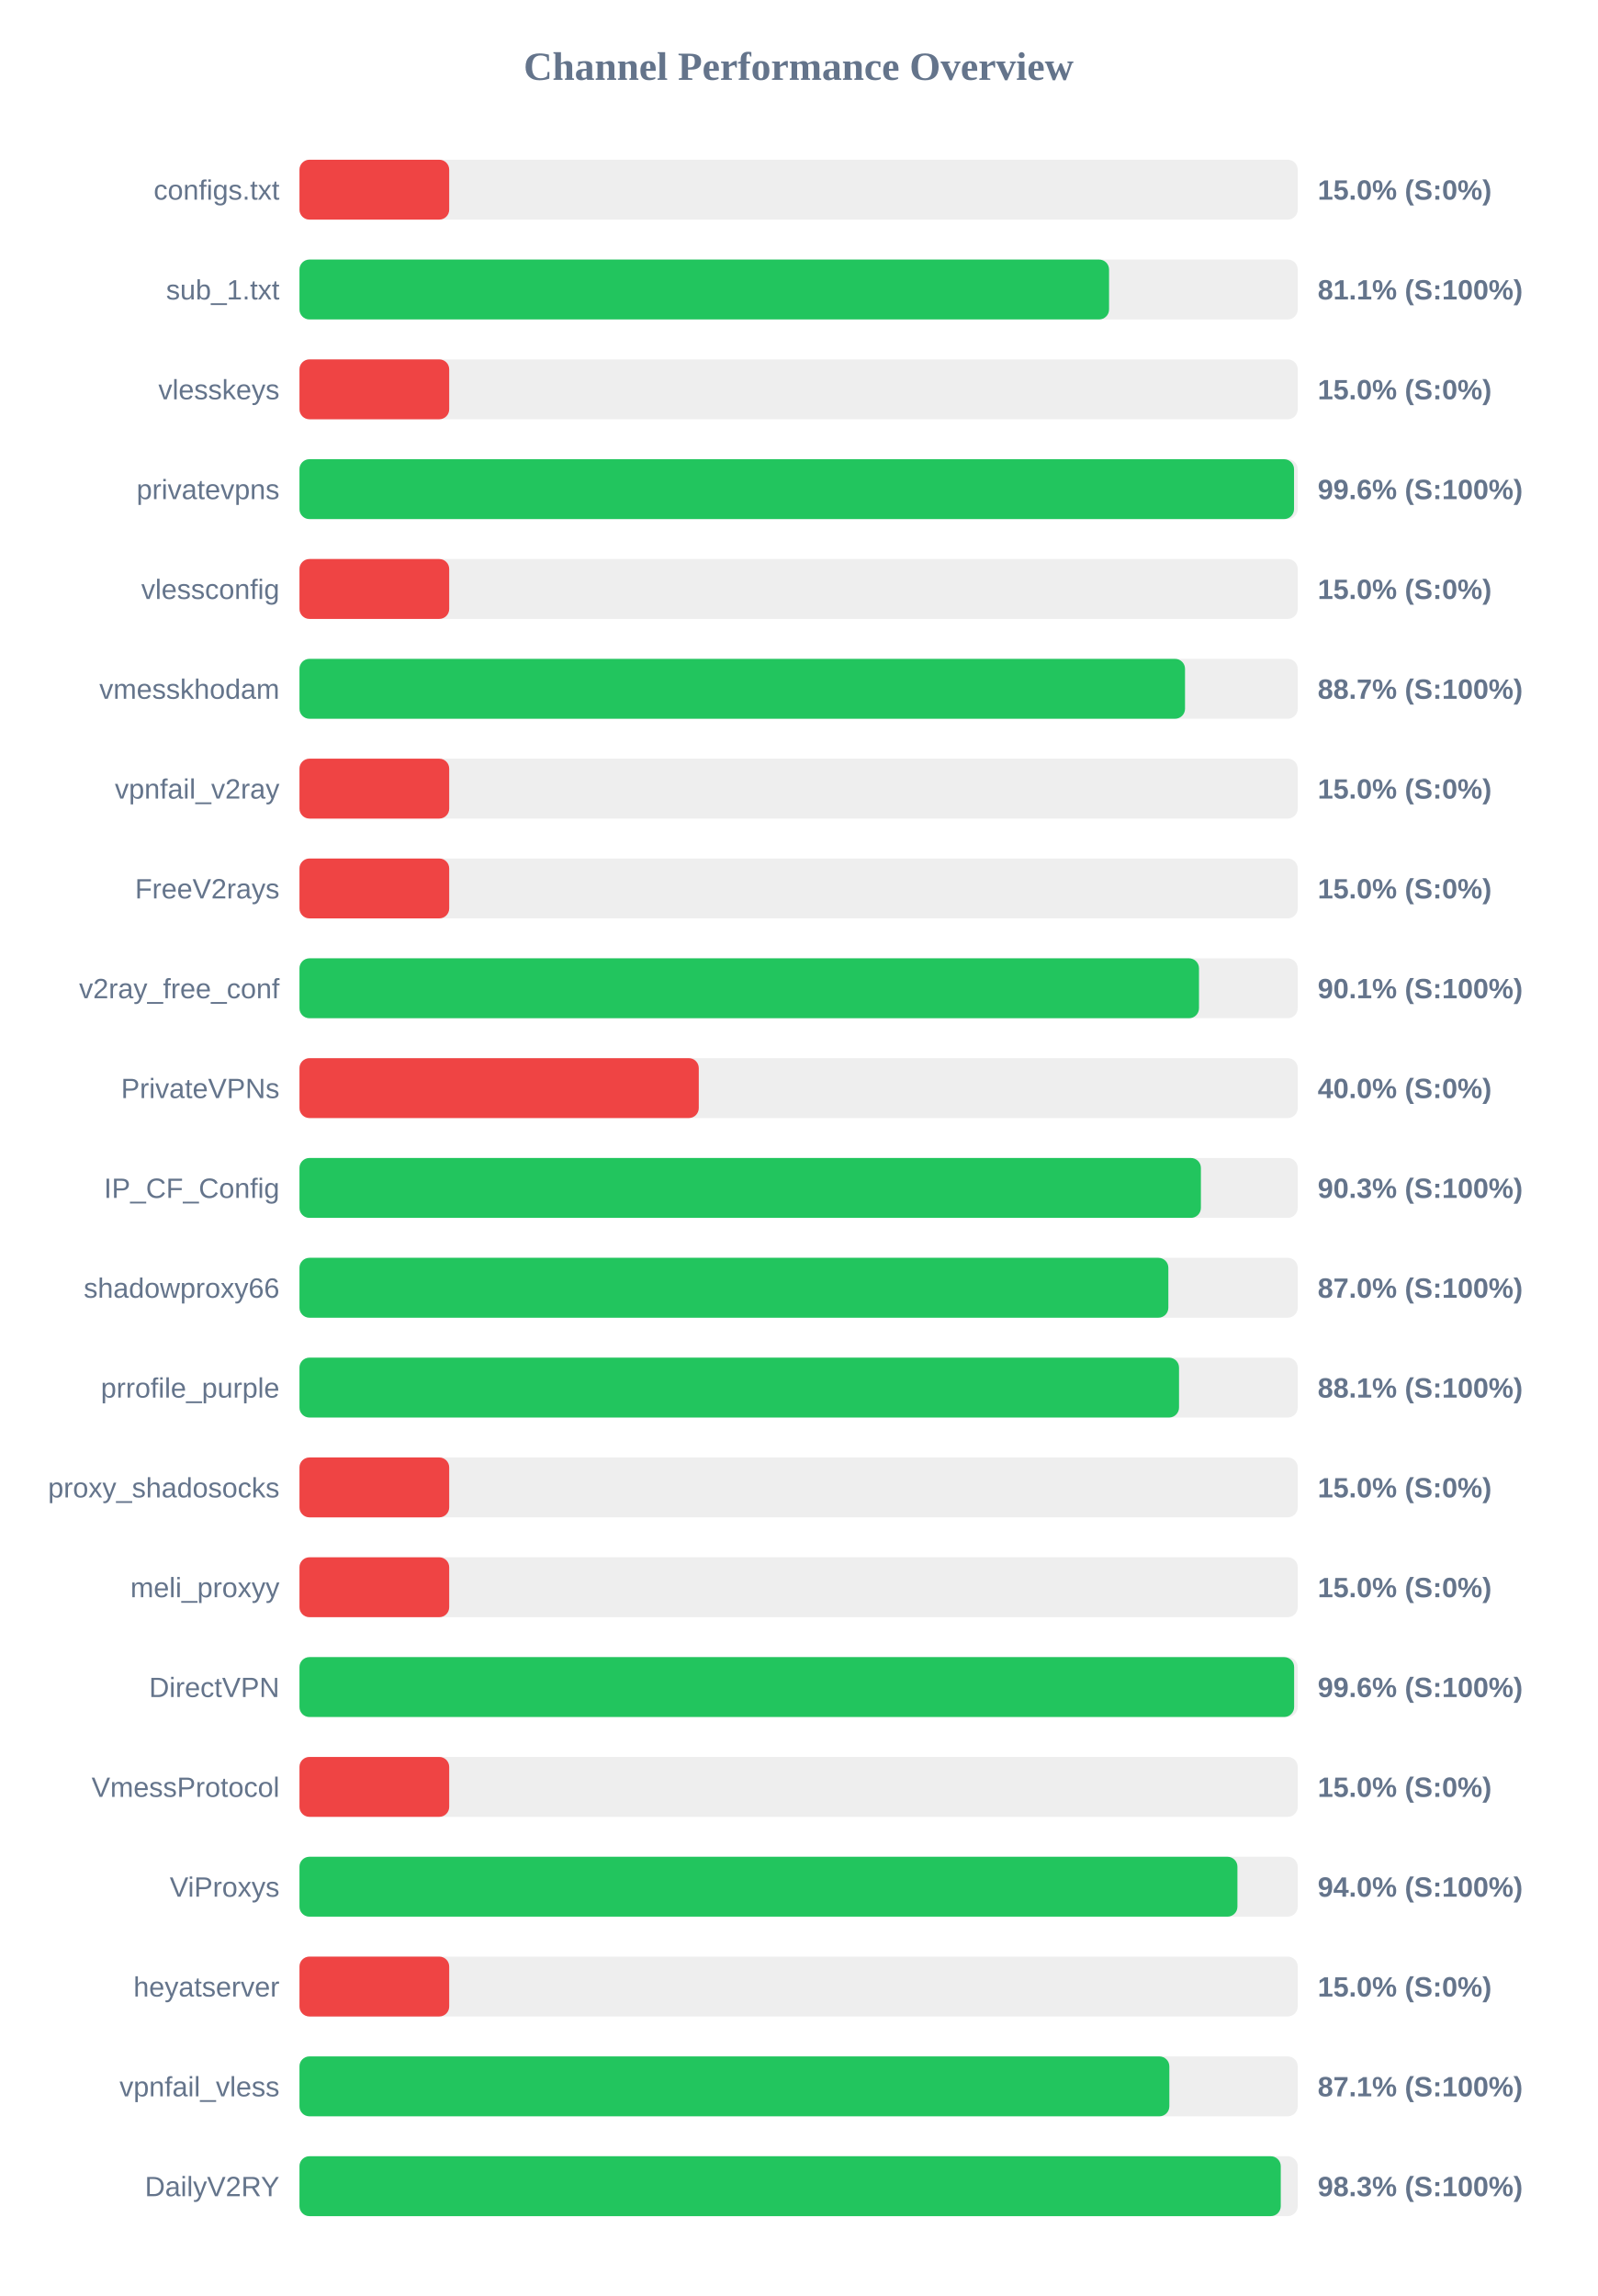
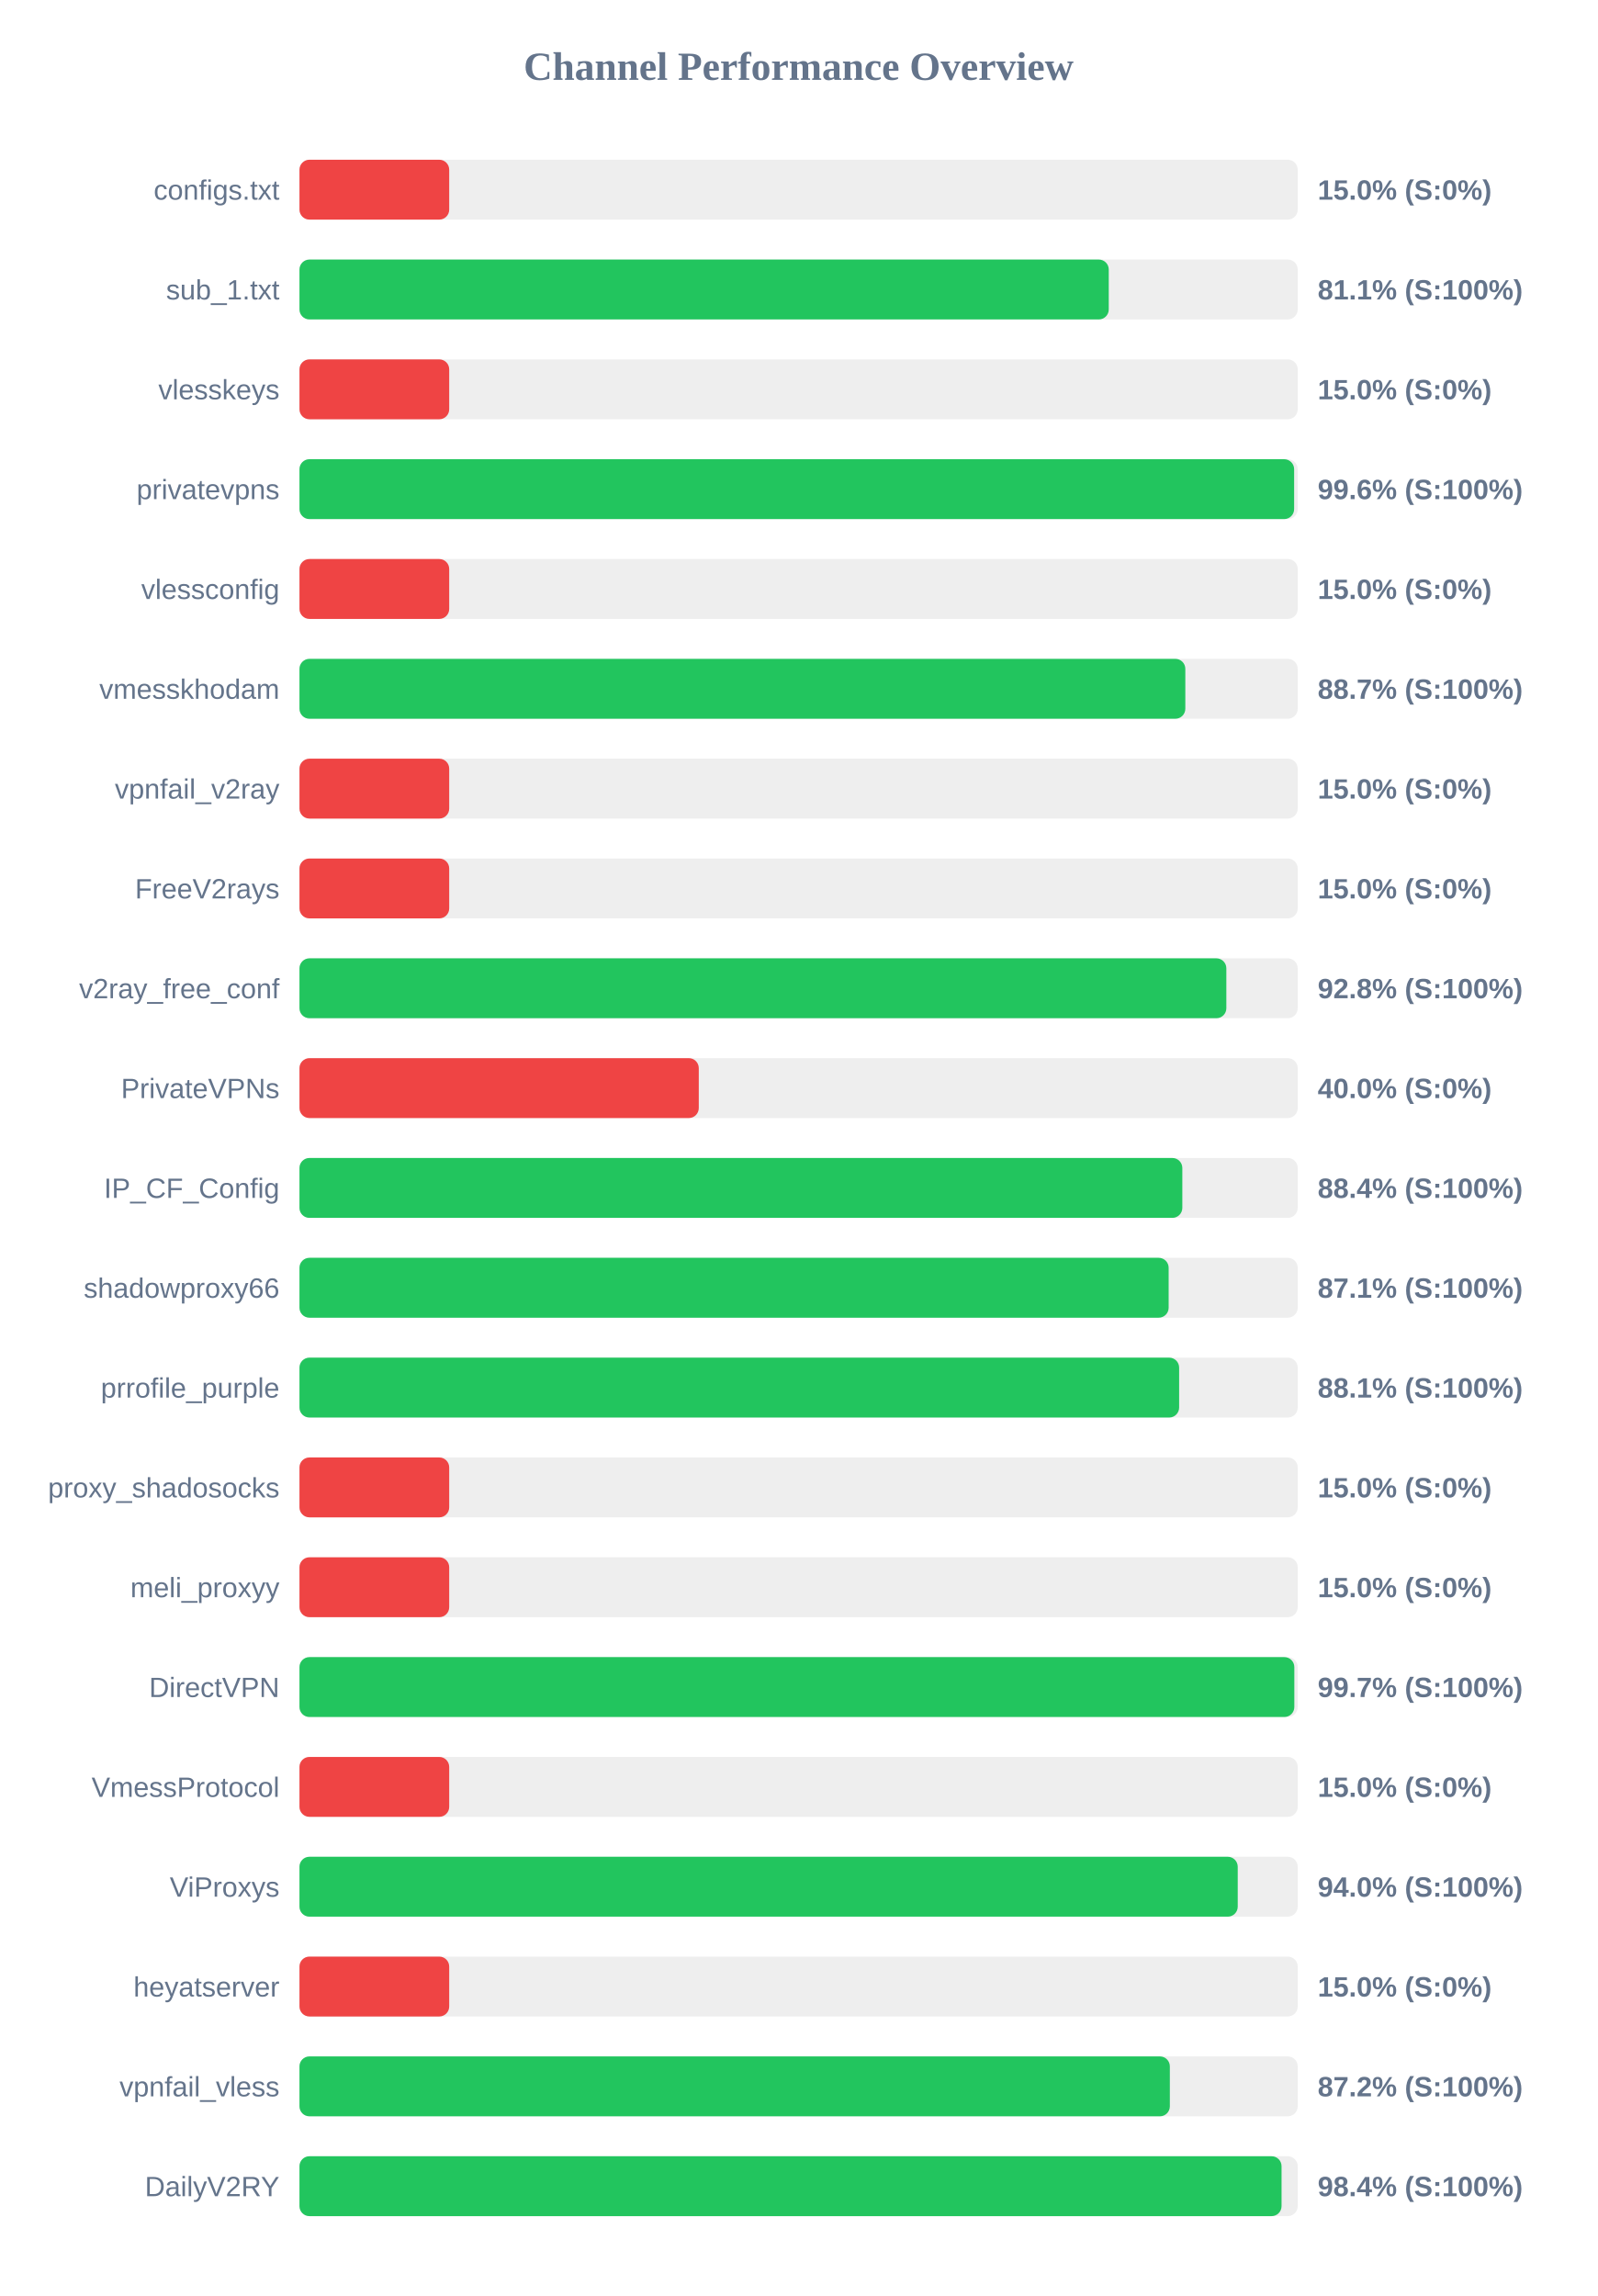
<svg xmlns="http://www.w3.org/2000/svg" width="800" height="1150" version="1.1">
  <style>
        .row { font: 14px Arial; fill: #64748b; }
        .score { font: bold 14px Arial; fill: #64748b; }
    </style>
  <text x="400" y="40" text-anchor="middle" font-size="20px" font-weight="bold" fill="#64748b">Channel Performance Overview</text>
  <rect x="150" y="80" width="500" height="30" fill="#eee" rx="5" />
  <rect x="150" y="80" width="75.0" height="30" fill="#ef4444" rx="5" />
  <text x="140" y="100" text-anchor="end" class="row">configs.txt</text>
  <text x="660" y="100" text-anchor="start" class="score">15.0% (S:0%)</text>
  <rect x="150" y="130" width="500" height="30" fill="#eee" rx="5" />
-   <rect x="150" y="130" width="405.5" height="30" fill="#22c55e" rx="5" />
+   <rect x="150" y="130" width="405.35" height="30" fill="#22c55e" rx="5" />
  <text x="140" y="150" text-anchor="end" class="row">sub_1.txt</text>
  <text x="660" y="150" text-anchor="start" class="score">81.1% (S:100%)</text>
  <rect x="150" y="180" width="500" height="30" fill="#eee" rx="5" />
  <rect x="150" y="180" width="75.0" height="30" fill="#ef4444" rx="5" />
  <text x="140" y="200" text-anchor="end" class="row">vlesskeys</text>
  <text x="660" y="200" text-anchor="start" class="score">15.0% (S:0%)</text>
  <rect x="150" y="230" width="500" height="30" fill="#eee" rx="5" />
-   <rect x="150" y="230" width="498.15" height="30" fill="#22c55e" rx="5" />
+   <rect x="150" y="230" width="498.2" height="30" fill="#22c55e" rx="5" />
  <text x="140" y="250" text-anchor="end" class="row">privatevpns</text>
  <text x="660" y="250" text-anchor="start" class="score">99.6% (S:100%)</text>
  <rect x="150" y="280" width="500" height="30" fill="#eee" rx="5" />
  <rect x="150" y="280" width="75.0" height="30" fill="#ef4444" rx="5" />
  <text x="140" y="300" text-anchor="end" class="row">vlessconfig</text>
  <text x="660" y="300" text-anchor="start" class="score">15.0% (S:0%)</text>
  <rect x="150" y="330" width="500" height="30" fill="#eee" rx="5" />
-   <rect x="150" y="330" width="443.55" height="30" fill="#22c55e" rx="5" />
+   <rect x="150" y="330" width="443.7" height="30" fill="#22c55e" rx="5" />
  <text x="140" y="350" text-anchor="end" class="row">vmesskhodam</text>
  <text x="660" y="350" text-anchor="start" class="score">88.7% (S:100%)</text>
  <rect x="150" y="380" width="500" height="30" fill="#eee" rx="5" />
  <rect x="150" y="380" width="75.0" height="30" fill="#ef4444" rx="5" />
  <text x="140" y="400" text-anchor="end" class="row">vpnfail_v2ray</text>
  <text x="660" y="400" text-anchor="start" class="score">15.0% (S:0%)</text>
  <rect x="150" y="430" width="500" height="30" fill="#eee" rx="5" />
  <rect x="150" y="430" width="75.0" height="30" fill="#ef4444" rx="5" />
  <text x="140" y="450" text-anchor="end" class="row">FreeV2rays</text>
  <text x="660" y="450" text-anchor="start" class="score">15.0% (S:0%)</text>
  <rect x="150" y="480" width="500" height="30" fill="#eee" rx="5" />
-   <rect x="150" y="480" width="450.55" height="30" fill="#22c55e" rx="5" />
+   <rect x="150" y="480" width="464.25" height="30" fill="#22c55e" rx="5" />
  <text x="140" y="500" text-anchor="end" class="row">v2ray_free_conf</text>
-   <text x="660" y="500" text-anchor="start" class="score">90.1% (S:100%)</text>
+   <text x="660" y="500" text-anchor="start" class="score">92.8% (S:100%)</text>
  <rect x="150" y="530" width="500" height="30" fill="#eee" rx="5" />
  <rect x="150" y="530" width="200.0" height="30" fill="#ef4444" rx="5" />
  <text x="140" y="550" text-anchor="end" class="row">PrivateVPNs</text>
  <text x="660" y="550" text-anchor="start" class="score">40.0% (S:0%)</text>
  <rect x="150" y="580" width="500" height="30" fill="#eee" rx="5" />
-   <rect x="150" y="580" width="451.5" height="30" fill="#22c55e" rx="5" />
+   <rect x="150" y="580" width="442.2" height="30" fill="#22c55e" rx="5" />
  <text x="140" y="600" text-anchor="end" class="row">IP_CF_Config</text>
-   <text x="660" y="600" text-anchor="start" class="score">90.3% (S:100%)</text>
+   <text x="660" y="600" text-anchor="start" class="score">88.4% (S:100%)</text>
  <rect x="150" y="630" width="500" height="30" fill="#eee" rx="5" />
-   <rect x="150" y="630" width="435.2" height="30" fill="#22c55e" rx="5" />
+   <rect x="150" y="630" width="435.35" height="30" fill="#22c55e" rx="5" />
  <text x="140" y="650" text-anchor="end" class="row">shadowproxy66</text>
-   <text x="660" y="650" text-anchor="start" class="score">87.0% (S:100%)</text>
+   <text x="660" y="650" text-anchor="start" class="score">87.1% (S:100%)</text>
  <rect x="150" y="680" width="500" height="30" fill="#eee" rx="5" />
-   <rect x="150" y="680" width="440.55" height="30" fill="#22c55e" rx="5" />
+   <rect x="150" y="680" width="440.6" height="30" fill="#22c55e" rx="5" />
  <text x="140" y="700" text-anchor="end" class="row">prrofile_purple</text>
  <text x="660" y="700" text-anchor="start" class="score">88.1% (S:100%)</text>
  <rect x="150" y="730" width="500" height="30" fill="#eee" rx="5" />
  <rect x="150" y="730" width="75.0" height="30" fill="#ef4444" rx="5" />
  <text x="140" y="750" text-anchor="end" class="row">proxy_shadosocks</text>
  <text x="660" y="750" text-anchor="start" class="score">15.0% (S:0%)</text>
  <rect x="150" y="780" width="500" height="30" fill="#eee" rx="5" />
  <rect x="150" y="780" width="75.0" height="30" fill="#ef4444" rx="5" />
  <text x="140" y="800" text-anchor="end" class="row">meli_proxyy</text>
  <text x="660" y="800" text-anchor="start" class="score">15.0% (S:0%)</text>
  <rect x="150" y="830" width="500" height="30" fill="#eee" rx="5" />
-   <rect x="150" y="830" width="498.2" height="30" fill="#22c55e" rx="5" />
+   <rect x="150" y="830" width="498.3" height="30" fill="#22c55e" rx="5" />
  <text x="140" y="850" text-anchor="end" class="row">DirectVPN</text>
-   <text x="660" y="850" text-anchor="start" class="score">99.6% (S:100%)</text>
+   <text x="660" y="850" text-anchor="start" class="score">99.7% (S:100%)</text>
  <rect x="150" y="880" width="500" height="30" fill="#eee" rx="5" />
  <rect x="150" y="880" width="75.0" height="30" fill="#ef4444" rx="5" />
  <text x="140" y="900" text-anchor="end" class="row">VmessProtocol</text>
  <text x="660" y="900" text-anchor="start" class="score">15.0% (S:0%)</text>
  <rect x="150" y="930" width="500" height="30" fill="#eee" rx="5" />
-   <rect x="150" y="930" width="469.8" height="30" fill="#22c55e" rx="5" />
+   <rect x="150" y="930" width="469.95" height="30" fill="#22c55e" rx="5" />
  <text x="140" y="950" text-anchor="end" class="row">ViProxys</text>
  <text x="660" y="950" text-anchor="start" class="score">94.0% (S:100%)</text>
  <rect x="150" y="980" width="500" height="30" fill="#eee" rx="5" />
  <rect x="150" y="980" width="75.0" height="30" fill="#ef4444" rx="5" />
  <text x="140" y="1000" text-anchor="end" class="row">heyatserver</text>
  <text x="660" y="1000" text-anchor="start" class="score">15.0% (S:0%)</text>
  <rect x="150" y="1030" width="500" height="30" fill="#eee" rx="5" />
-   <rect x="150" y="1030" width="435.7" height="30" fill="#22c55e" rx="5" />
+   <rect x="150" y="1030" width="435.95" height="30" fill="#22c55e" rx="5" />
  <text x="140" y="1050" text-anchor="end" class="row">vpnfail_vless</text>
-   <text x="660" y="1050" text-anchor="start" class="score">87.1% (S:100%)</text>
+   <text x="660" y="1050" text-anchor="start" class="score">87.2% (S:100%)</text>
  <rect x="150" y="1080" width="500" height="30" fill="#eee" rx="5" />
-   <rect x="150" y="1080" width="491.5" height="30" fill="#22c55e" rx="5" />
+   <rect x="150" y="1080" width="491.9" height="30" fill="#22c55e" rx="5" />
  <text x="140" y="1100" text-anchor="end" class="row">DailyV2RY</text>
-   <text x="660" y="1100" text-anchor="start" class="score">98.3% (S:100%)</text>
+   <text x="660" y="1100" text-anchor="start" class="score">98.4% (S:100%)</text>
</svg>
